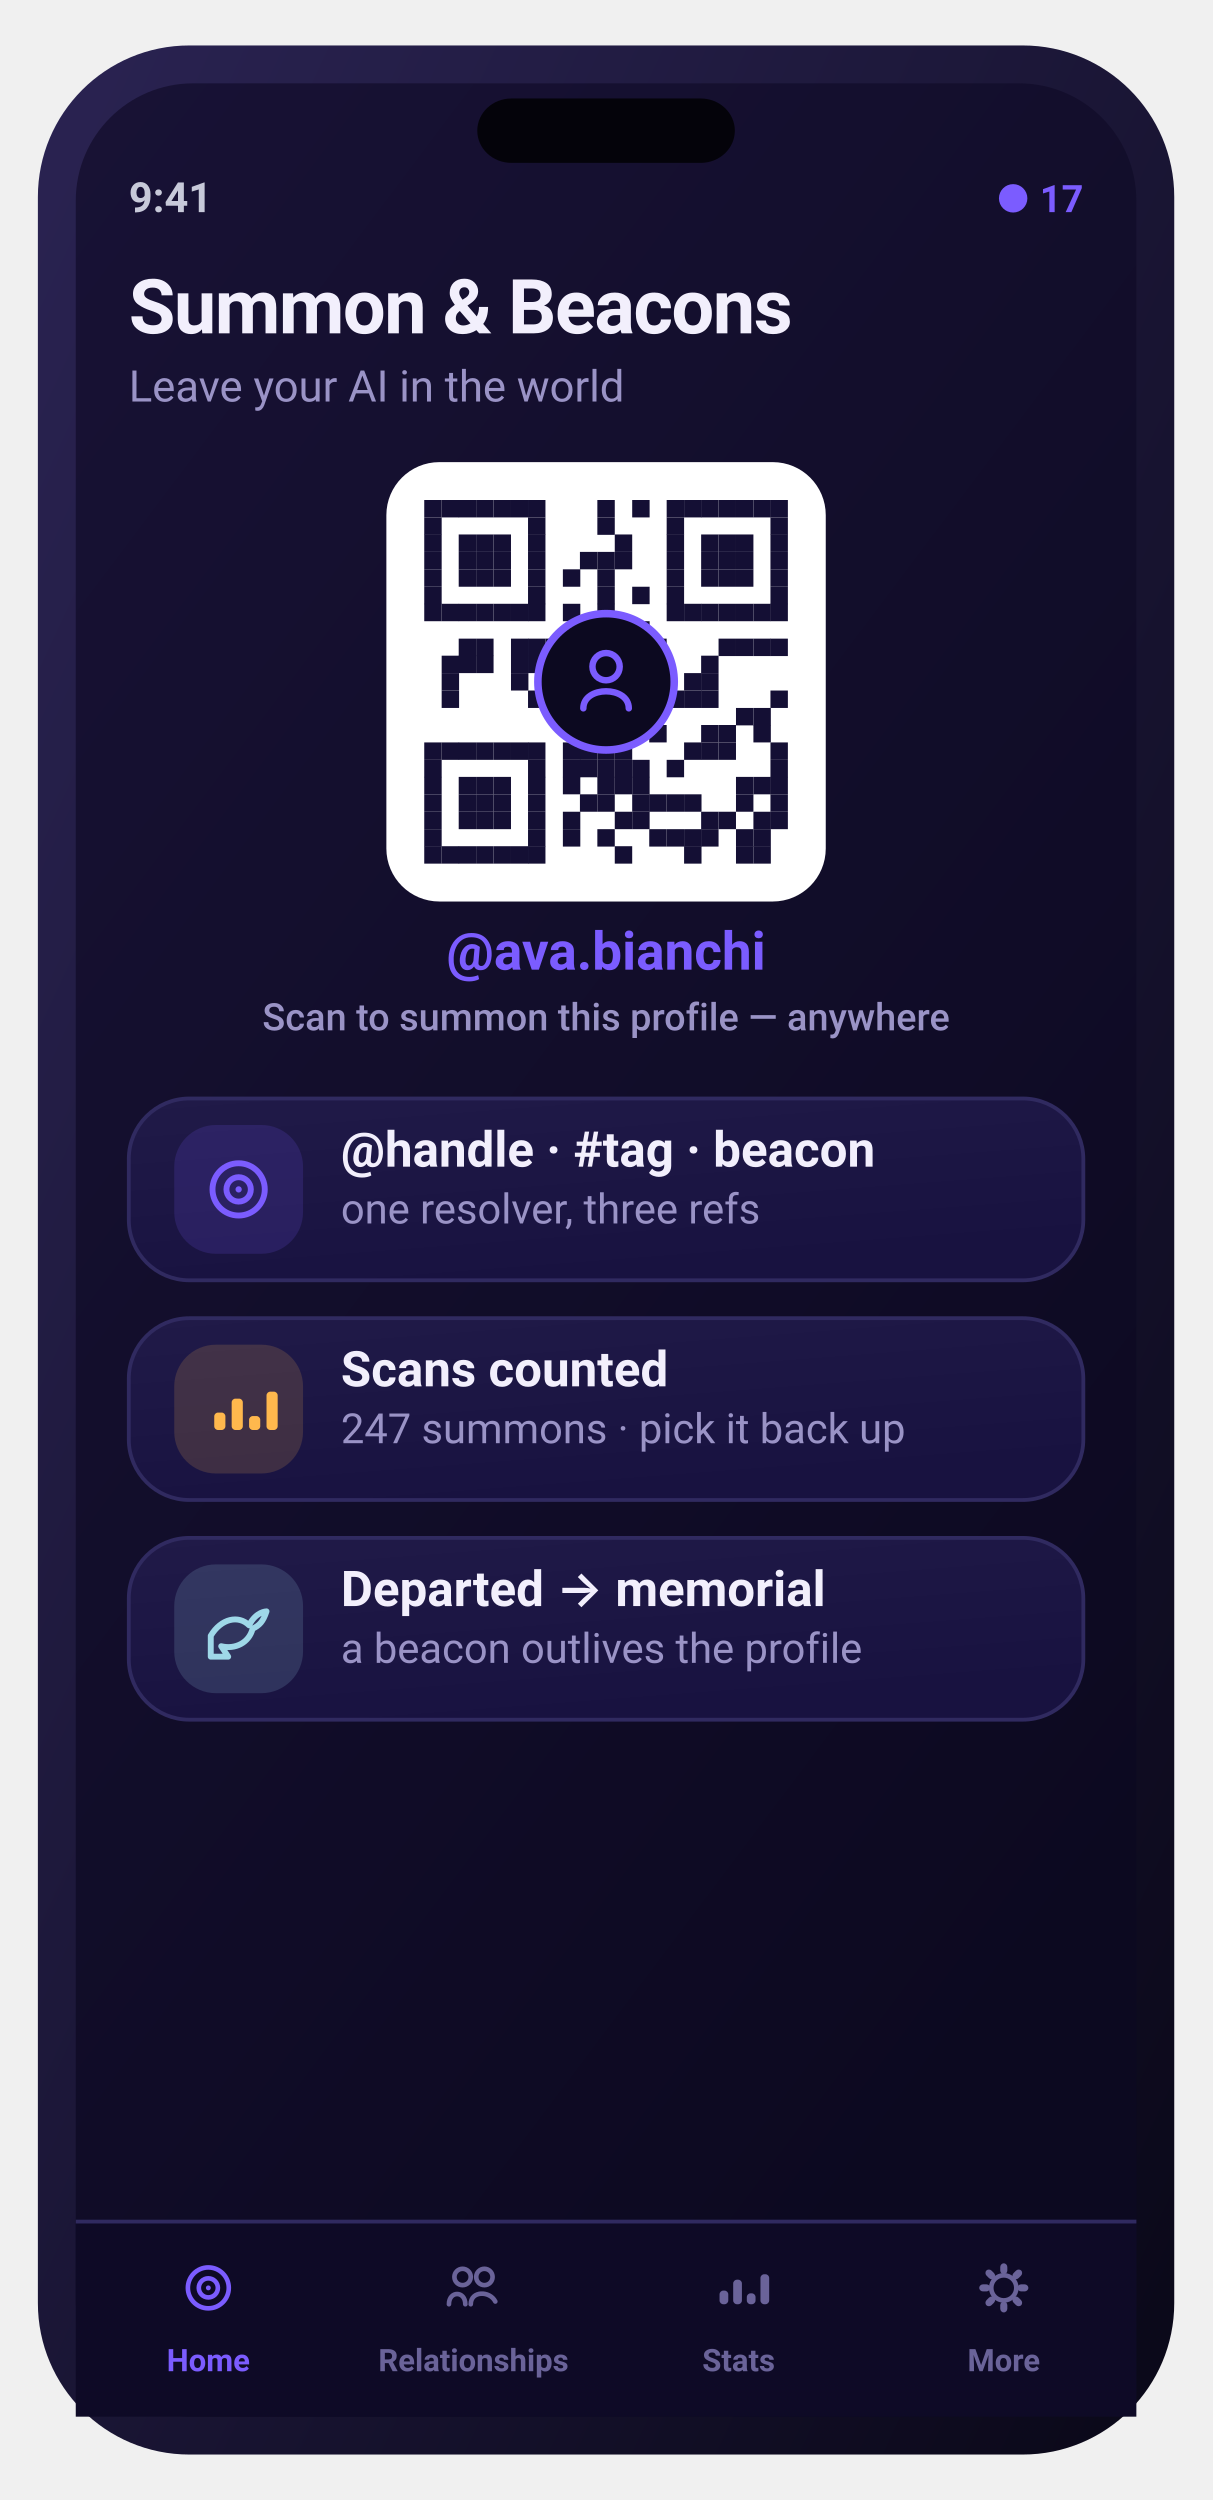
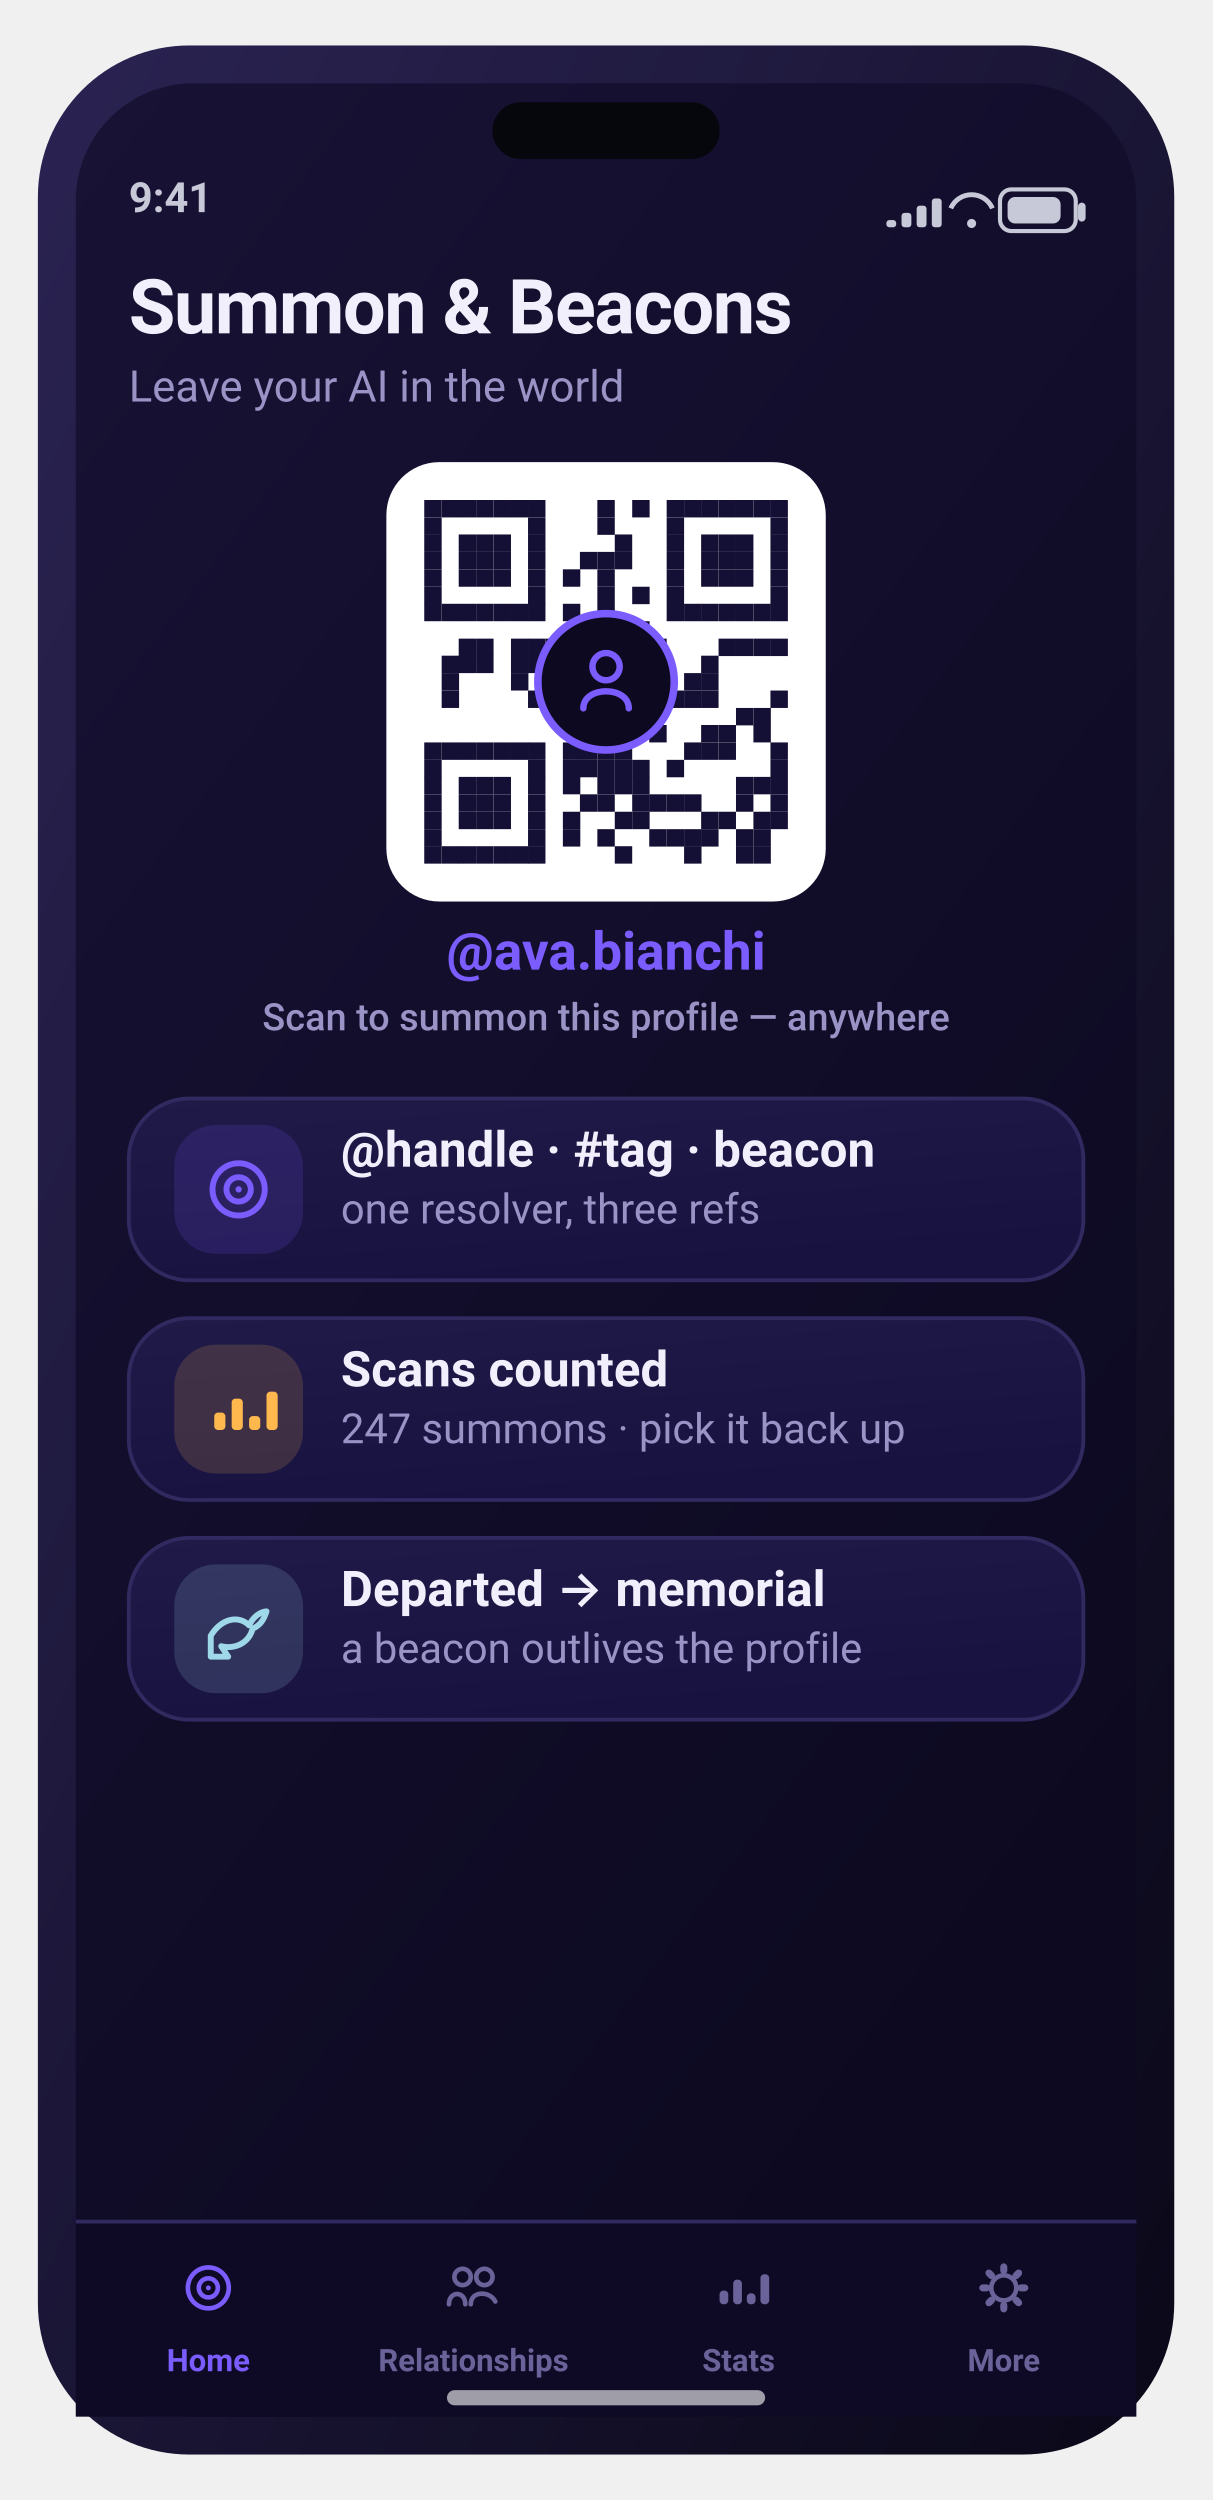
<svg xmlns="http://www.w3.org/2000/svg" width="320" height="660" viewBox="0 0 320 660" role="img" aria-label="Summon &amp; Beacons screen">
  <defs>
    <linearGradient id="gScr" x1="0" y1="0" x2="0.6" y2="1">
      <stop offset="0" stop-color="#181235" />
      <stop offset="1" stop-color="#0c0920" />
    </linearGradient>
    <linearGradient id="gFrame" x1="0" y1="0" x2="1" y2="1">
      <stop offset="0" stop-color="#2a2352" />
      <stop offset="1" stop-color="#0a0818" />
    </linearGradient>
    <linearGradient id="gCard" x1="0" y1="0" x2="0.4" y2="1">
      <stop offset="0" stop-color="#201a48" />
      <stop offset="1" stop-color="#181240" />
    </linearGradient>
    <linearGradient id="gBrand" x1="0" y1="0" x2="1" y2="0">
      <stop offset="0" stop-color="#7b5cff" />
      <stop offset="1" stop-color="#9d7bff" />
    </linearGradient>
    <linearGradient id="gAmber" x1="0" y1="0" x2="1" y2="0">
      <stop offset="0" stop-color="#ffb84d" />
      <stop offset="1" stop-color="#ffd27a" />
    </linearGradient>
    <linearGradient id="mV" x1="0" y1="0" x2="1" y2="0">
      <stop offset="0" stop-color="#7b5cff" />
      <stop offset="1" stop-color="#9d7bff" />
    </linearGradient>
    <linearGradient id="mA" x1="0" y1="0" x2="1" y2="0">
      <stop offset="0" stop-color="#ffb84d" />
      <stop offset="1" stop-color="#ff9f45" />
    </linearGradient>
    <linearGradient id="mG" x1="0" y1="0" x2="1" y2="0">
      <stop offset="0" stop-color="#5fb87a" />
      <stop offset="1" stop-color="#7bc47f" />
    </linearGradient>
    <linearGradient id="mC" x1="0" y1="0" x2="1" y2="0">
      <stop offset="0" stop-color="#6bb6d6" />
      <stop offset="1" stop-color="#9fd8e8" />
    </linearGradient>
    <radialGradient id="orb" cx="36%" cy="30%" r="78%">
      <stop offset="0" stop-color="#d9ccff" />
      <stop offset="38%" stop-color="#7b5cff" />
      <stop offset="78%" stop-color="#3f3bc0" />
      <stop offset="100%" stop-color="#140f34" />
    </radialGradient>
    <radialGradient id="glow" cx="50%" cy="50%" r="50%">
      <stop offset="0" stop-color="#7b5cff" stop-opacity="0.5" />
      <stop offset="1" stop-color="#7b5cff" stop-opacity="0" />
    </radialGradient>
  </defs>
  <rect x="10.0" y="12.0" width="300.0" height="636.0" rx="40" fill="url(#gFrame)" />
  <rect x="20.0" y="22.0" width="280.0" height="616.0" rx="31" fill="url(#gScr)" />
-   <rect x="126.0" y="26.0" width="68.0" height="17.0" rx="9" fill="#04030a" />
+   <rect x="130.0" y="27.0" width="60.0" height="15.0" rx="7.5" fill="#05070d" />
  <text x="34.0" y="56.0" font-family="-apple-system,BlinkMacSystemFont,'SF Pro Display','SF Pro Text','Segoe UI',Roboto,system-ui,sans-serif" font-size="11" font-weight="600" fill="#c7c9d9" text-anchor="start">9:41</text>
-   <text x="286.0" y="56.0" font-family="-apple-system,BlinkMacSystemFont,'SF Pro Display','SF Pro Text','Segoe UI',Roboto,system-ui,sans-serif" font-size="10" font-weight="700" fill="#7b5cff" text-anchor="end">● 17</text>
+   <rect x="264.0" y="50.0" width="20.0" height="11.0" rx="3" fill="none" stroke="#c7c9d9" stroke-width="1.1" />
+   <rect x="266.0" y="52.0" width="14.0" height="7.0" rx="2" fill="#c7c9d9" />
+   <rect x="284.6" y="53.5" width="2.0" height="5.0" rx="1" fill="#c7c9d9" />
+   <path d="M251 55 a6 6 0 0 1 11 0" fill="none" stroke="#c7c9d9" stroke-width="1.3" />
+   <circle cx="256.5" cy="59" r="1.2" fill="#c7c9d9" />
+   <rect x="234.0" y="58.1" width="2.6" height="1.9" rx="0.8" fill="#c7c9d9" />
+   <rect x="238.0" y="56.2" width="2.6" height="3.8" rx="0.8" fill="#c7c9d9" />
+   <rect x="242.0" y="54.3" width="2.6" height="5.7" rx="0.8" fill="#c7c9d9" />
+   <rect x="246.0" y="52.4" width="2.6" height="7.6" rx="0.8" fill="#c7c9d9" />
  <text x="34.0" y="88.0" font-family="-apple-system,BlinkMacSystemFont,'SF Pro Display','SF Pro Text','Segoe UI',Roboto,system-ui,sans-serif" font-size="20" font-weight="700" fill="#f2effc" text-anchor="start" letter-spacing="-0.4">Summon &amp; Beacons</text>
  <text x="34.0" y="106.0" font-family="-apple-system,BlinkMacSystemFont,'SF Pro Display','SF Pro Text','Segoe UI',Roboto,system-ui,sans-serif" font-size="11.5" font-weight="400" fill="#9a93c6" text-anchor="start">Leave your AI in the world</text>
  <rect x="102.0" y="122.0" width="116.0" height="116.0" rx="14" fill="#ffffff" />
  <rect x="157.7" y="132.0" width="4.6" height="4.6" rx="0" fill="#140f34" />
  <rect x="166.9" y="132.0" width="4.6" height="4.6" rx="0" fill="#140f34" />
  <rect x="157.7" y="136.6" width="4.6" height="4.6" rx="0" fill="#140f34" />
  <rect x="162.3" y="141.1" width="4.6" height="4.6" rx="0" fill="#140f34" />
  <rect x="153.1" y="145.7" width="4.6" height="4.6" rx="0" fill="#140f34" />
  <rect x="157.7" y="145.7" width="4.6" height="4.6" rx="0" fill="#140f34" />
  <rect x="162.3" y="145.7" width="4.6" height="4.6" rx="0" fill="#140f34" />
  <rect x="148.6" y="150.3" width="4.6" height="4.6" rx="0" fill="#140f34" />
  <rect x="157.7" y="150.3" width="4.6" height="4.6" rx="0" fill="#140f34" />
  <rect x="157.7" y="154.9" width="4.6" height="4.6" rx="0" fill="#140f34" />
  <rect x="166.9" y="154.9" width="4.6" height="4.6" rx="0" fill="#140f34" />
  <rect x="148.6" y="159.4" width="4.6" height="4.6" rx="0" fill="#140f34" />
  <rect x="157.7" y="159.4" width="4.6" height="4.6" rx="0" fill="#140f34" />
  <rect x="153.1" y="164.0" width="4.6" height="4.6" rx="0" fill="#140f34" />
  <rect x="166.9" y="164.0" width="4.6" height="4.6" rx="0" fill="#140f34" />
  <rect x="121.1" y="168.6" width="4.6" height="4.6" rx="0" fill="#140f34" />
  <rect x="125.7" y="168.6" width="4.6" height="4.6" rx="0" fill="#140f34" />
  <rect x="134.9" y="168.6" width="4.6" height="4.6" rx="0" fill="#140f34" />
  <rect x="139.4" y="168.6" width="4.6" height="4.6" rx="0" fill="#140f34" />
  <rect x="144.0" y="168.6" width="4.6" height="4.6" rx="0" fill="#140f34" />
  <rect x="148.6" y="168.6" width="4.6" height="4.6" rx="0" fill="#140f34" />
  <rect x="157.7" y="168.6" width="4.6" height="4.6" rx="0" fill="#140f34" />
  <rect x="171.4" y="168.6" width="4.6" height="4.6" rx="0" fill="#140f34" />
  <rect x="189.7" y="168.6" width="4.6" height="4.6" rx="0" fill="#140f34" />
  <rect x="194.3" y="168.6" width="4.6" height="4.6" rx="0" fill="#140f34" />
  <rect x="198.9" y="168.6" width="4.6" height="4.6" rx="0" fill="#140f34" />
  <rect x="203.4" y="168.6" width="4.6" height="4.6" rx="0" fill="#140f34" />
  <rect x="116.6" y="173.1" width="4.6" height="4.6" rx="0" fill="#140f34" />
  <rect x="121.1" y="173.1" width="4.6" height="4.6" rx="0" fill="#140f34" />
  <rect x="125.7" y="173.1" width="4.6" height="4.6" rx="0" fill="#140f34" />
  <rect x="134.9" y="173.1" width="4.6" height="4.6" rx="0" fill="#140f34" />
  <rect x="139.4" y="173.1" width="4.6" height="4.6" rx="0" fill="#140f34" />
  <rect x="148.6" y="173.1" width="4.6" height="4.6" rx="0" fill="#140f34" />
  <rect x="157.7" y="173.1" width="4.6" height="4.6" rx="0" fill="#140f34" />
  <rect x="162.3" y="173.1" width="4.6" height="4.6" rx="0" fill="#140f34" />
  <rect x="166.9" y="173.1" width="4.6" height="4.6" rx="0" fill="#140f34" />
  <rect x="171.4" y="173.1" width="4.6" height="4.6" rx="0" fill="#140f34" />
  <rect x="185.1" y="173.1" width="4.6" height="4.6" rx="0" fill="#140f34" />
  <rect x="116.6" y="177.7" width="4.6" height="4.6" rx="0" fill="#140f34" />
  <rect x="134.9" y="177.7" width="4.6" height="4.6" rx="0" fill="#140f34" />
  <rect x="148.6" y="177.7" width="4.6" height="4.6" rx="0" fill="#140f34" />
  <rect x="153.1" y="177.7" width="4.6" height="4.6" rx="0" fill="#140f34" />
  <rect x="157.7" y="177.7" width="4.6" height="4.6" rx="0" fill="#140f34" />
  <rect x="162.3" y="177.7" width="4.6" height="4.6" rx="0" fill="#140f34" />
  <rect x="180.6" y="177.7" width="4.6" height="4.6" rx="0" fill="#140f34" />
  <rect x="185.1" y="177.7" width="4.6" height="4.6" rx="0" fill="#140f34" />
  <rect x="116.6" y="182.3" width="4.6" height="4.6" rx="0" fill="#140f34" />
  <rect x="139.4" y="182.3" width="4.6" height="4.6" rx="0" fill="#140f34" />
  <rect x="144.0" y="182.3" width="4.6" height="4.6" rx="0" fill="#140f34" />
  <rect x="148.6" y="182.3" width="4.6" height="4.6" rx="0" fill="#140f34" />
  <rect x="153.1" y="182.3" width="4.6" height="4.6" rx="0" fill="#140f34" />
  <rect x="157.7" y="182.3" width="4.6" height="4.6" rx="0" fill="#140f34" />
  <rect x="162.3" y="182.3" width="4.6" height="4.6" rx="0" fill="#140f34" />
  <rect x="171.4" y="182.3" width="4.6" height="4.6" rx="0" fill="#140f34" />
  <rect x="176.0" y="182.3" width="4.6" height="4.6" rx="0" fill="#140f34" />
  <rect x="180.6" y="182.3" width="4.6" height="4.6" rx="0" fill="#140f34" />
  <rect x="185.1" y="182.3" width="4.6" height="4.6" rx="0" fill="#140f34" />
  <rect x="203.4" y="182.3" width="4.6" height="4.6" rx="0" fill="#140f34" />
  <rect x="162.3" y="186.9" width="4.6" height="4.6" rx="0" fill="#140f34" />
  <rect x="166.9" y="186.9" width="4.6" height="4.6" rx="0" fill="#140f34" />
  <rect x="194.3" y="186.9" width="4.6" height="4.6" rx="0" fill="#140f34" />
  <rect x="198.9" y="186.9" width="4.6" height="4.6" rx="0" fill="#140f34" />
  <rect x="171.4" y="191.4" width="4.6" height="4.6" rx="0" fill="#140f34" />
  <rect x="185.1" y="191.4" width="4.6" height="4.6" rx="0" fill="#140f34" />
  <rect x="189.7" y="191.4" width="4.6" height="4.6" rx="0" fill="#140f34" />
  <rect x="198.9" y="191.4" width="4.6" height="4.6" rx="0" fill="#140f34" />
  <rect x="148.6" y="196.0" width="4.6" height="4.6" rx="0" fill="#140f34" />
  <rect x="153.1" y="196.0" width="4.6" height="4.6" rx="0" fill="#140f34" />
  <rect x="157.7" y="196.0" width="4.6" height="4.6" rx="0" fill="#140f34" />
  <rect x="162.3" y="196.0" width="4.6" height="4.6" rx="0" fill="#140f34" />
  <rect x="180.6" y="196.0" width="4.6" height="4.6" rx="0" fill="#140f34" />
  <rect x="185.1" y="196.0" width="4.6" height="4.6" rx="0" fill="#140f34" />
  <rect x="189.7" y="196.0" width="4.6" height="4.6" rx="0" fill="#140f34" />
  <rect x="203.4" y="196.0" width="4.6" height="4.6" rx="0" fill="#140f34" />
  <rect x="148.6" y="200.6" width="4.6" height="4.6" rx="0" fill="#140f34" />
  <rect x="153.1" y="200.6" width="4.6" height="4.6" rx="0" fill="#140f34" />
  <rect x="157.7" y="200.6" width="4.6" height="4.6" rx="0" fill="#140f34" />
  <rect x="162.3" y="200.6" width="4.6" height="4.6" rx="0" fill="#140f34" />
  <rect x="166.9" y="200.6" width="4.6" height="4.6" rx="0" fill="#140f34" />
  <rect x="176.0" y="200.6" width="4.6" height="4.6" rx="0" fill="#140f34" />
  <rect x="203.4" y="200.6" width="4.6" height="4.6" rx="0" fill="#140f34" />
  <rect x="148.6" y="205.1" width="4.6" height="4.6" rx="0" fill="#140f34" />
  <rect x="157.7" y="205.1" width="4.6" height="4.6" rx="0" fill="#140f34" />
  <rect x="162.3" y="205.1" width="4.6" height="4.6" rx="0" fill="#140f34" />
  <rect x="166.9" y="205.1" width="4.6" height="4.6" rx="0" fill="#140f34" />
  <rect x="194.3" y="205.1" width="4.6" height="4.6" rx="0" fill="#140f34" />
  <rect x="198.9" y="205.1" width="4.6" height="4.6" rx="0" fill="#140f34" />
  <rect x="203.4" y="205.1" width="4.6" height="4.6" rx="0" fill="#140f34" />
  <rect x="153.1" y="209.7" width="4.6" height="4.6" rx="0" fill="#140f34" />
  <rect x="157.7" y="209.7" width="4.6" height="4.6" rx="0" fill="#140f34" />
  <rect x="166.9" y="209.7" width="4.6" height="4.6" rx="0" fill="#140f34" />
  <rect x="171.4" y="209.7" width="4.6" height="4.6" rx="0" fill="#140f34" />
  <rect x="176.0" y="209.7" width="4.6" height="4.6" rx="0" fill="#140f34" />
  <rect x="180.6" y="209.7" width="4.6" height="4.6" rx="0" fill="#140f34" />
  <rect x="194.3" y="209.7" width="4.6" height="4.6" rx="0" fill="#140f34" />
  <rect x="203.4" y="209.7" width="4.6" height="4.6" rx="0" fill="#140f34" />
  <rect x="148.6" y="214.3" width="4.6" height="4.6" rx="0" fill="#140f34" />
  <rect x="162.3" y="214.3" width="4.6" height="4.6" rx="0" fill="#140f34" />
  <rect x="166.9" y="214.3" width="4.6" height="4.6" rx="0" fill="#140f34" />
  <rect x="185.1" y="214.3" width="4.6" height="4.6" rx="0" fill="#140f34" />
  <rect x="189.7" y="214.3" width="4.6" height="4.6" rx="0" fill="#140f34" />
  <rect x="198.9" y="214.3" width="4.6" height="4.6" rx="0" fill="#140f34" />
  <rect x="203.4" y="214.3" width="4.6" height="4.6" rx="0" fill="#140f34" />
  <rect x="148.6" y="218.9" width="4.6" height="4.6" rx="0" fill="#140f34" />
  <rect x="157.7" y="218.9" width="4.6" height="4.6" rx="0" fill="#140f34" />
  <rect x="171.4" y="218.9" width="4.6" height="4.6" rx="0" fill="#140f34" />
  <rect x="176.0" y="218.9" width="4.6" height="4.6" rx="0" fill="#140f34" />
  <rect x="180.6" y="218.9" width="4.6" height="4.6" rx="0" fill="#140f34" />
  <rect x="185.1" y="218.9" width="4.6" height="4.6" rx="0" fill="#140f34" />
  <rect x="194.3" y="218.9" width="4.6" height="4.6" rx="0" fill="#140f34" />
  <rect x="198.9" y="218.9" width="4.6" height="4.6" rx="0" fill="#140f34" />
  <rect x="162.3" y="223.4" width="4.6" height="4.6" rx="0" fill="#140f34" />
  <rect x="180.6" y="223.4" width="4.6" height="4.6" rx="0" fill="#140f34" />
  <rect x="194.3" y="223.4" width="4.6" height="4.6" rx="0" fill="#140f34" />
  <rect x="198.9" y="223.4" width="4.6" height="4.6" rx="0" fill="#140f34" />
  <rect x="112.0" y="132.0" width="4.6" height="4.6" rx="0" fill="#140f34" />
  <rect x="116.6" y="132.0" width="4.6" height="4.6" rx="0" fill="#140f34" />
  <rect x="121.1" y="132.0" width="4.6" height="4.6" rx="0" fill="#140f34" />
  <rect x="125.7" y="132.0" width="4.6" height="4.6" rx="0" fill="#140f34" />
  <rect x="130.3" y="132.0" width="4.6" height="4.6" rx="0" fill="#140f34" />
  <rect x="134.9" y="132.0" width="4.6" height="4.6" rx="0" fill="#140f34" />
  <rect x="139.4" y="132.0" width="4.6" height="4.6" rx="0" fill="#140f34" />
  <rect x="112.0" y="136.6" width="4.6" height="4.6" rx="0" fill="#140f34" />
  <rect x="139.4" y="136.6" width="4.6" height="4.6" rx="0" fill="#140f34" />
  <rect x="112.0" y="141.1" width="4.6" height="4.6" rx="0" fill="#140f34" />
  <rect x="121.1" y="141.1" width="4.6" height="4.6" rx="0" fill="#140f34" />
  <rect x="125.7" y="141.1" width="4.6" height="4.6" rx="0" fill="#140f34" />
  <rect x="130.3" y="141.1" width="4.6" height="4.6" rx="0" fill="#140f34" />
  <rect x="139.4" y="141.1" width="4.6" height="4.6" rx="0" fill="#140f34" />
  <rect x="112.0" y="145.7" width="4.6" height="4.6" rx="0" fill="#140f34" />
  <rect x="121.1" y="145.7" width="4.6" height="4.6" rx="0" fill="#140f34" />
  <rect x="125.7" y="145.7" width="4.6" height="4.6" rx="0" fill="#140f34" />
  <rect x="130.3" y="145.7" width="4.6" height="4.6" rx="0" fill="#140f34" />
  <rect x="139.4" y="145.7" width="4.6" height="4.6" rx="0" fill="#140f34" />
  <rect x="112.0" y="150.3" width="4.6" height="4.6" rx="0" fill="#140f34" />
  <rect x="121.1" y="150.3" width="4.6" height="4.6" rx="0" fill="#140f34" />
  <rect x="125.7" y="150.3" width="4.6" height="4.6" rx="0" fill="#140f34" />
  <rect x="130.3" y="150.3" width="4.6" height="4.6" rx="0" fill="#140f34" />
  <rect x="139.4" y="150.3" width="4.6" height="4.6" rx="0" fill="#140f34" />
  <rect x="112.0" y="154.9" width="4.6" height="4.6" rx="0" fill="#140f34" />
  <rect x="139.4" y="154.9" width="4.6" height="4.6" rx="0" fill="#140f34" />
  <rect x="112.0" y="159.4" width="4.6" height="4.6" rx="0" fill="#140f34" />
  <rect x="116.6" y="159.4" width="4.6" height="4.6" rx="0" fill="#140f34" />
  <rect x="121.1" y="159.4" width="4.6" height="4.6" rx="0" fill="#140f34" />
  <rect x="125.7" y="159.4" width="4.6" height="4.6" rx="0" fill="#140f34" />
  <rect x="130.3" y="159.4" width="4.6" height="4.6" rx="0" fill="#140f34" />
  <rect x="134.9" y="159.4" width="4.6" height="4.6" rx="0" fill="#140f34" />
  <rect x="139.4" y="159.4" width="4.6" height="4.6" rx="0" fill="#140f34" />
  <rect x="176.0" y="132.0" width="4.6" height="4.6" rx="0" fill="#140f34" />
  <rect x="180.6" y="132.0" width="4.6" height="4.6" rx="0" fill="#140f34" />
  <rect x="185.1" y="132.0" width="4.6" height="4.6" rx="0" fill="#140f34" />
  <rect x="189.7" y="132.0" width="4.6" height="4.6" rx="0" fill="#140f34" />
  <rect x="194.3" y="132.0" width="4.6" height="4.6" rx="0" fill="#140f34" />
  <rect x="198.9" y="132.0" width="4.6" height="4.6" rx="0" fill="#140f34" />
  <rect x="203.4" y="132.0" width="4.6" height="4.6" rx="0" fill="#140f34" />
  <rect x="176.0" y="136.6" width="4.6" height="4.6" rx="0" fill="#140f34" />
  <rect x="203.4" y="136.6" width="4.6" height="4.6" rx="0" fill="#140f34" />
  <rect x="176.0" y="141.1" width="4.6" height="4.6" rx="0" fill="#140f34" />
  <rect x="185.1" y="141.1" width="4.6" height="4.6" rx="0" fill="#140f34" />
  <rect x="189.7" y="141.1" width="4.6" height="4.6" rx="0" fill="#140f34" />
  <rect x="194.3" y="141.1" width="4.6" height="4.6" rx="0" fill="#140f34" />
  <rect x="203.4" y="141.1" width="4.6" height="4.6" rx="0" fill="#140f34" />
  <rect x="176.0" y="145.7" width="4.6" height="4.6" rx="0" fill="#140f34" />
  <rect x="185.1" y="145.7" width="4.6" height="4.6" rx="0" fill="#140f34" />
  <rect x="189.7" y="145.7" width="4.6" height="4.6" rx="0" fill="#140f34" />
  <rect x="194.3" y="145.7" width="4.6" height="4.6" rx="0" fill="#140f34" />
  <rect x="203.4" y="145.7" width="4.6" height="4.6" rx="0" fill="#140f34" />
  <rect x="176.0" y="150.3" width="4.6" height="4.6" rx="0" fill="#140f34" />
  <rect x="185.1" y="150.3" width="4.6" height="4.6" rx="0" fill="#140f34" />
  <rect x="189.7" y="150.3" width="4.6" height="4.6" rx="0" fill="#140f34" />
  <rect x="194.3" y="150.3" width="4.6" height="4.6" rx="0" fill="#140f34" />
  <rect x="203.4" y="150.3" width="4.6" height="4.6" rx="0" fill="#140f34" />
  <rect x="176.0" y="154.9" width="4.6" height="4.6" rx="0" fill="#140f34" />
  <rect x="203.4" y="154.9" width="4.6" height="4.6" rx="0" fill="#140f34" />
  <rect x="176.0" y="159.4" width="4.6" height="4.6" rx="0" fill="#140f34" />
  <rect x="180.6" y="159.4" width="4.6" height="4.6" rx="0" fill="#140f34" />
  <rect x="185.1" y="159.4" width="4.6" height="4.6" rx="0" fill="#140f34" />
  <rect x="189.7" y="159.4" width="4.6" height="4.6" rx="0" fill="#140f34" />
  <rect x="194.3" y="159.4" width="4.6" height="4.6" rx="0" fill="#140f34" />
  <rect x="198.9" y="159.4" width="4.6" height="4.6" rx="0" fill="#140f34" />
  <rect x="203.4" y="159.4" width="4.6" height="4.6" rx="0" fill="#140f34" />
  <rect x="112.0" y="196.0" width="4.6" height="4.6" rx="0" fill="#140f34" />
  <rect x="116.6" y="196.0" width="4.6" height="4.6" rx="0" fill="#140f34" />
  <rect x="121.1" y="196.0" width="4.6" height="4.6" rx="0" fill="#140f34" />
  <rect x="125.7" y="196.0" width="4.6" height="4.6" rx="0" fill="#140f34" />
  <rect x="130.3" y="196.0" width="4.6" height="4.6" rx="0" fill="#140f34" />
  <rect x="134.9" y="196.0" width="4.6" height="4.6" rx="0" fill="#140f34" />
  <rect x="139.4" y="196.0" width="4.6" height="4.6" rx="0" fill="#140f34" />
  <rect x="112.0" y="200.6" width="4.6" height="4.6" rx="0" fill="#140f34" />
  <rect x="139.4" y="200.6" width="4.6" height="4.6" rx="0" fill="#140f34" />
  <rect x="112.0" y="205.1" width="4.6" height="4.6" rx="0" fill="#140f34" />
  <rect x="121.1" y="205.1" width="4.6" height="4.6" rx="0" fill="#140f34" />
  <rect x="125.7" y="205.1" width="4.6" height="4.6" rx="0" fill="#140f34" />
  <rect x="130.3" y="205.1" width="4.6" height="4.6" rx="0" fill="#140f34" />
  <rect x="139.4" y="205.1" width="4.6" height="4.6" rx="0" fill="#140f34" />
  <rect x="112.0" y="209.7" width="4.6" height="4.6" rx="0" fill="#140f34" />
  <rect x="121.1" y="209.7" width="4.6" height="4.6" rx="0" fill="#140f34" />
  <rect x="125.7" y="209.7" width="4.6" height="4.6" rx="0" fill="#140f34" />
  <rect x="130.3" y="209.7" width="4.6" height="4.6" rx="0" fill="#140f34" />
  <rect x="139.4" y="209.7" width="4.6" height="4.6" rx="0" fill="#140f34" />
  <rect x="112.0" y="214.3" width="4.6" height="4.6" rx="0" fill="#140f34" />
  <rect x="121.1" y="214.3" width="4.6" height="4.6" rx="0" fill="#140f34" />
  <rect x="125.7" y="214.3" width="4.6" height="4.6" rx="0" fill="#140f34" />
  <rect x="130.3" y="214.3" width="4.6" height="4.6" rx="0" fill="#140f34" />
  <rect x="139.4" y="214.3" width="4.6" height="4.6" rx="0" fill="#140f34" />
  <rect x="112.0" y="218.9" width="4.6" height="4.6" rx="0" fill="#140f34" />
  <rect x="139.4" y="218.9" width="4.6" height="4.6" rx="0" fill="#140f34" />
  <rect x="112.0" y="223.4" width="4.6" height="4.6" rx="0" fill="#140f34" />
  <rect x="116.6" y="223.4" width="4.6" height="4.6" rx="0" fill="#140f34" />
  <rect x="121.1" y="223.4" width="4.6" height="4.6" rx="0" fill="#140f34" />
  <rect x="125.7" y="223.4" width="4.6" height="4.6" rx="0" fill="#140f34" />
  <rect x="130.3" y="223.4" width="4.6" height="4.6" rx="0" fill="#140f34" />
  <rect x="134.9" y="223.4" width="4.6" height="4.6" rx="0" fill="#140f34" />
  <rect x="139.4" y="223.4" width="4.6" height="4.6" rx="0" fill="#140f34" />
  <circle cx="160.0" cy="180.0" r="18" fill="#0c0920" stroke="#7b5cff" stroke-width="2" />
  <circle cx="160.0" cy="176.0" r="3.6" fill="none" stroke="#7b5cff" stroke-width="1.70" stroke-linecap="round" stroke-linejoin="round" />
  <path d="M154.0 187.0 c0 -6.0 12.0 -6.0 12.0 0" fill="none" stroke="#7b5cff" stroke-width="1.70" stroke-linecap="round" stroke-linejoin="round" />
  <text x="160.0" y="256.0" font-family="-apple-system,BlinkMacSystemFont,'SF Pro Display','SF Pro Text','Segoe UI',Roboto,system-ui,sans-serif" font-size="14" font-weight="700" fill="#7b5cff" text-anchor="middle">@ava.bianchi</text>
  <text x="160.0" y="272.0" font-family="-apple-system,BlinkMacSystemFont,'SF Pro Display','SF Pro Text','Segoe UI',Roboto,system-ui,sans-serif" font-size="10" font-weight="500" fill="#9a93c6" text-anchor="middle">Scan to summon this profile — anywhere</text>
  <rect x="34.0" y="290.0" width="252.0" height="48.0" rx="16" fill="url(#gCard)" stroke="#302a60" stroke-width="1" />
  <rect x="46.0" y="297.0" width="34.0" height="34.0" rx="11" fill="rgba(123,92,255,0.16)" />
  <circle cx="63" cy="314.0" r="6.9" fill="none" stroke="#7b5cff" stroke-width="1.56" stroke-linecap="round" stroke-linejoin="round" />
  <circle cx="63" cy="314.0" r="3.22" fill="none" stroke="#7b5cff" stroke-width="1.56" stroke-linecap="round" stroke-linejoin="round" />
  <circle cx="63" cy="314.0" r="0.828" fill="#7b5cff" />
  <text x="90.0" y="308.0" font-family="-apple-system,BlinkMacSystemFont,'SF Pro Display','SF Pro Text','Segoe UI',Roboto,system-ui,sans-serif" font-size="13" font-weight="600" fill="#f2effc" text-anchor="start">@handle · #tag · beacon</text>
  <text x="90.0" y="323.0" font-family="-apple-system,BlinkMacSystemFont,'SF Pro Display','SF Pro Text','Segoe UI',Roboto,system-ui,sans-serif" font-size="11" font-weight="400" fill="#9a93c6" text-anchor="start">one resolver, three refs</text>
  <rect x="34.0" y="348.0" width="252.0" height="48.0" rx="16" fill="url(#gCard)" stroke="#302a60" stroke-width="1" />
  <rect x="46.0" y="355.0" width="34.0" height="34.0" rx="11" fill="rgba(255,184,77,0.16)" />
  <rect x="56.56" y="372.92" width="2.944" height="4.6" rx="1" fill="#ffb84d" />
  <rect x="61.16" y="369.24" width="2.944" height="8.28" rx="1" fill="#ffb84d" />
  <rect x="65.76" y="373.84" width="2.944" height="3.68" rx="1" fill="#ffb84d" />
  <rect x="70.36" y="367.4" width="2.944" height="10.12" rx="1" fill="#ffb84d" />
  <text x="90.0" y="366.0" font-family="-apple-system,BlinkMacSystemFont,'SF Pro Display','SF Pro Text','Segoe UI',Roboto,system-ui,sans-serif" font-size="13" font-weight="600" fill="#f2effc" text-anchor="start">Scans counted</text>
  <text x="90.0" y="381.0" font-family="-apple-system,BlinkMacSystemFont,'SF Pro Display','SF Pro Text','Segoe UI',Roboto,system-ui,sans-serif" font-size="11" font-weight="400" fill="#9a93c6" text-anchor="start">247 summons · pick it back up</text>
  <rect x="34.0" y="406.0" width="252.0" height="48.0" rx="16" fill="url(#gCard)" stroke="#302a60" stroke-width="1" />
  <rect x="46.0" y="413.0" width="34.0" height="34.0" rx="11" fill="rgba(159,216,232,0.16)" />
  <path d="M55.64 431.84 c2.76 -4.6 7.36 -5.52 10.12 -2.76 c1.84 -3.68 4.6 -3.68 4.6 -3.68 c-0.92 2.76 -1.84 3.68 -3.68 4.6 c-0.92 3.68 -4.6 5.52 -8.28 4.6 l1.84 2.76 h-4.6 Z" fill="none" stroke="#9fd8e8" stroke-width="1.56" stroke-linecap="round" stroke-linejoin="round" />
  <text x="90.0" y="424.0" font-family="-apple-system,BlinkMacSystemFont,'SF Pro Display','SF Pro Text','Segoe UI',Roboto,system-ui,sans-serif" font-size="13" font-weight="600" fill="#f2effc" text-anchor="start">Departed → memorial</text>
  <text x="90.0" y="439.0" font-family="-apple-system,BlinkMacSystemFont,'SF Pro Display','SF Pro Text','Segoe UI',Roboto,system-ui,sans-serif" font-size="11" font-weight="400" fill="#9a93c6" text-anchor="start">a beacon outlives the profile</text>
  <rect x="20.0" y="586.0" width="280.0" height="52.0" rx="0" fill="#0e0a26" />
  <rect x="20" y="586" width="280" height="1" fill="#302a60" />
  <circle cx="55.0" cy="604" r="5.4" fill="none" stroke="#7b5cff" stroke-width="1.22" stroke-linecap="round" stroke-linejoin="round" />
  <circle cx="55.0" cy="604" r="2.52" fill="none" stroke="#7b5cff" stroke-width="1.22" stroke-linecap="round" stroke-linejoin="round" />
  <circle cx="55.0" cy="604" r="0.648" fill="#7b5cff" />
  <text x="55.0" y="626.0" font-family="-apple-system,BlinkMacSystemFont,'SF Pro Display','SF Pro Text','Segoe UI',Roboto,system-ui,sans-serif" font-size="8.2" font-weight="600" fill="#7b5cff" text-anchor="middle">Home</text>
  <circle cx="122.12" cy="601.12" r="2.16" fill="none" stroke="#6a6399" stroke-width="1.22" stroke-linecap="round" stroke-linejoin="round" />
  <circle cx="127.88" cy="601.12" r="2.16" fill="none" stroke="#6a6399" stroke-width="1.22" stroke-linecap="round" stroke-linejoin="round" />
  <path d="M118.52 608.32 c0 -3.6 4.32 -3.6 4.32 0 M124.28 608.32 c0 -3.6 5.04 -3.6 6.48 -0.72" fill="none" stroke="#6a6399" stroke-width="1.22" stroke-linecap="round" stroke-linejoin="round" />
  <text x="125.0" y="626.0" font-family="-apple-system,BlinkMacSystemFont,'SF Pro Display','SF Pro Text','Segoe UI',Roboto,system-ui,sans-serif" font-size="8.2" font-weight="600" fill="#6a6399" text-anchor="middle">Relationships</text>
  <rect x="189.96" y="604.72" width="2.304" height="3.6" rx="1" fill="#6a6399" />
  <rect x="193.56" y="601.84" width="2.304" height="6.48" rx="1" fill="#6a6399" />
  <rect x="197.16" y="605.44" width="2.304" height="2.88" rx="1" fill="#6a6399" />
  <rect x="200.76" y="600.4" width="2.304" height="7.92" rx="1" fill="#6a6399" />
  <text x="195.0" y="626.0" font-family="-apple-system,BlinkMacSystemFont,'SF Pro Display','SF Pro Text','Segoe UI',Roboto,system-ui,sans-serif" font-size="8.2" font-weight="600" fill="#6a6399" text-anchor="middle">Stats</text>
  <rect x="264.064" y="597.52" width="1.872" height="2.88" rx="1" transform="rotate(0 265.0 604)" fill="#6a6399" />
  <rect x="264.064" y="597.52" width="1.872" height="2.88" rx="1" transform="rotate(45 265.0 604)" fill="#6a6399" />
  <rect x="264.064" y="597.52" width="1.872" height="2.88" rx="1" transform="rotate(90 265.0 604)" fill="#6a6399" />
  <rect x="264.064" y="597.52" width="1.872" height="2.88" rx="1" transform="rotate(135 265.0 604)" fill="#6a6399" />
  <rect x="264.064" y="597.52" width="1.872" height="2.88" rx="1" transform="rotate(180 265.0 604)" fill="#6a6399" />
  <rect x="264.064" y="597.52" width="1.872" height="2.88" rx="1" transform="rotate(225 265.0 604)" fill="#6a6399" />
  <rect x="264.064" y="597.52" width="1.872" height="2.88" rx="1" transform="rotate(270 265.0 604)" fill="#6a6399" />
  <rect x="264.064" y="597.52" width="1.872" height="2.88" rx="1" transform="rotate(315 265.0 604)" fill="#6a6399" />
  <circle cx="265.0" cy="604" r="3.312" fill="none" stroke="#6a6399" stroke-width="1.22" stroke-linecap="round" stroke-linejoin="round" />
  <text x="265.0" y="626.0" font-family="-apple-system,BlinkMacSystemFont,'SF Pro Display','SF Pro Text','Segoe UI',Roboto,system-ui,sans-serif" font-size="8.2" font-weight="600" fill="#6a6399" text-anchor="middle">More</text>
+   <rect x="118.0" y="631.0" width="84.0" height="4.0" rx="2" fill="rgba(255,255,255,0.6)" />
</svg>
